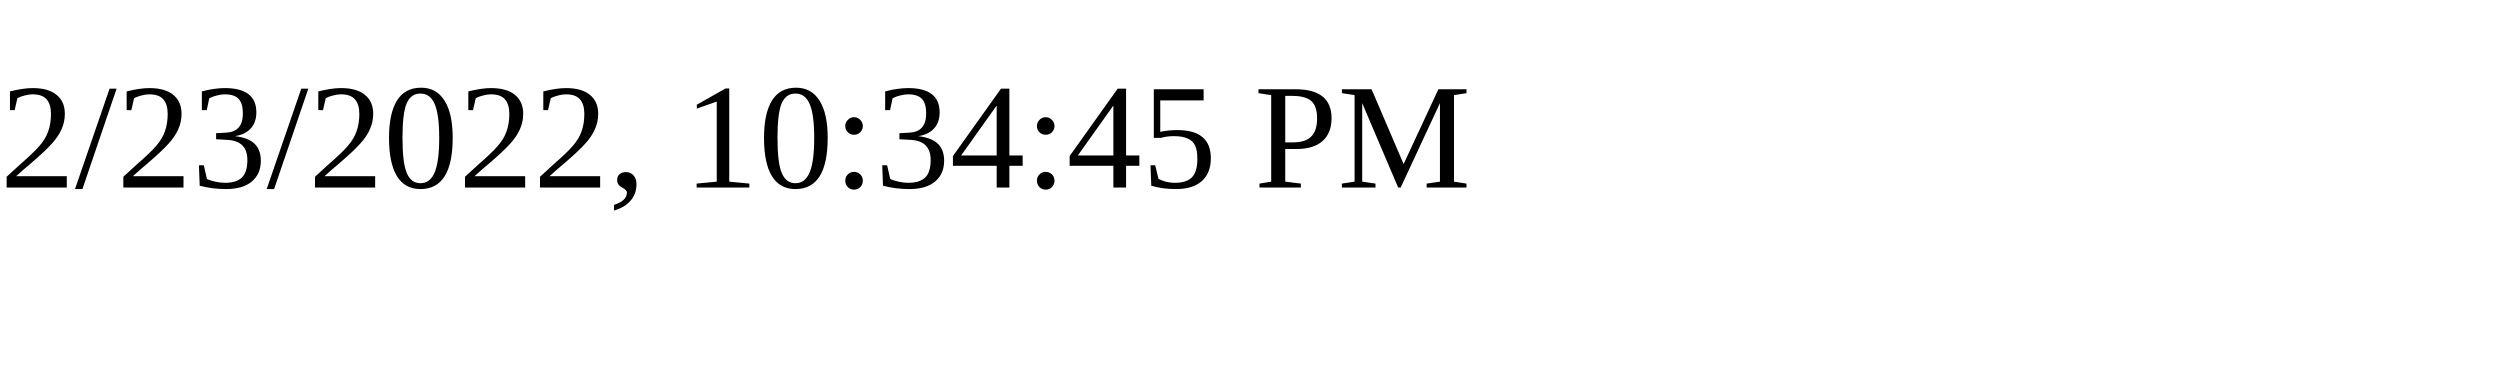
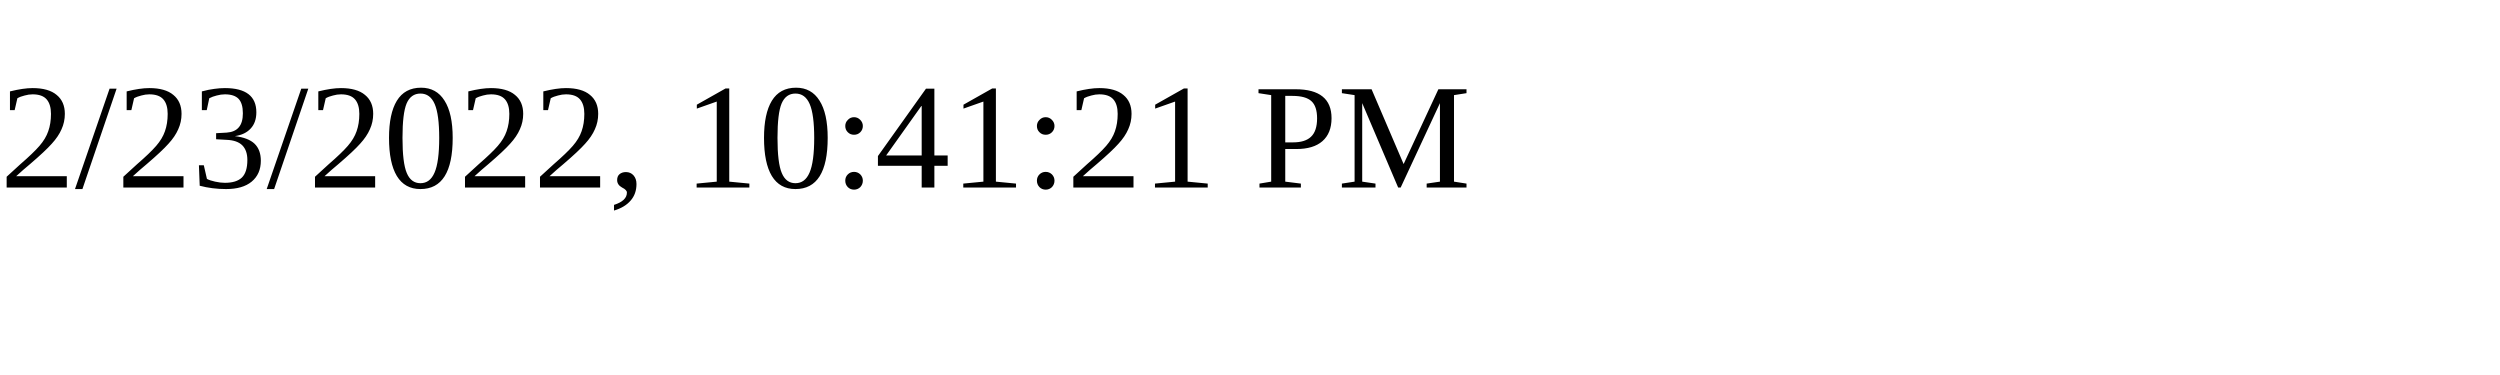
<svg xmlns="http://www.w3.org/2000/svg" height="30" width="200">
-   <text x="0" y="15">2/23/2022, 10:34:45 PM</text>
+   <text x="0" y="15">2/23/2022, 10:41:21 PM</text>
</svg>
